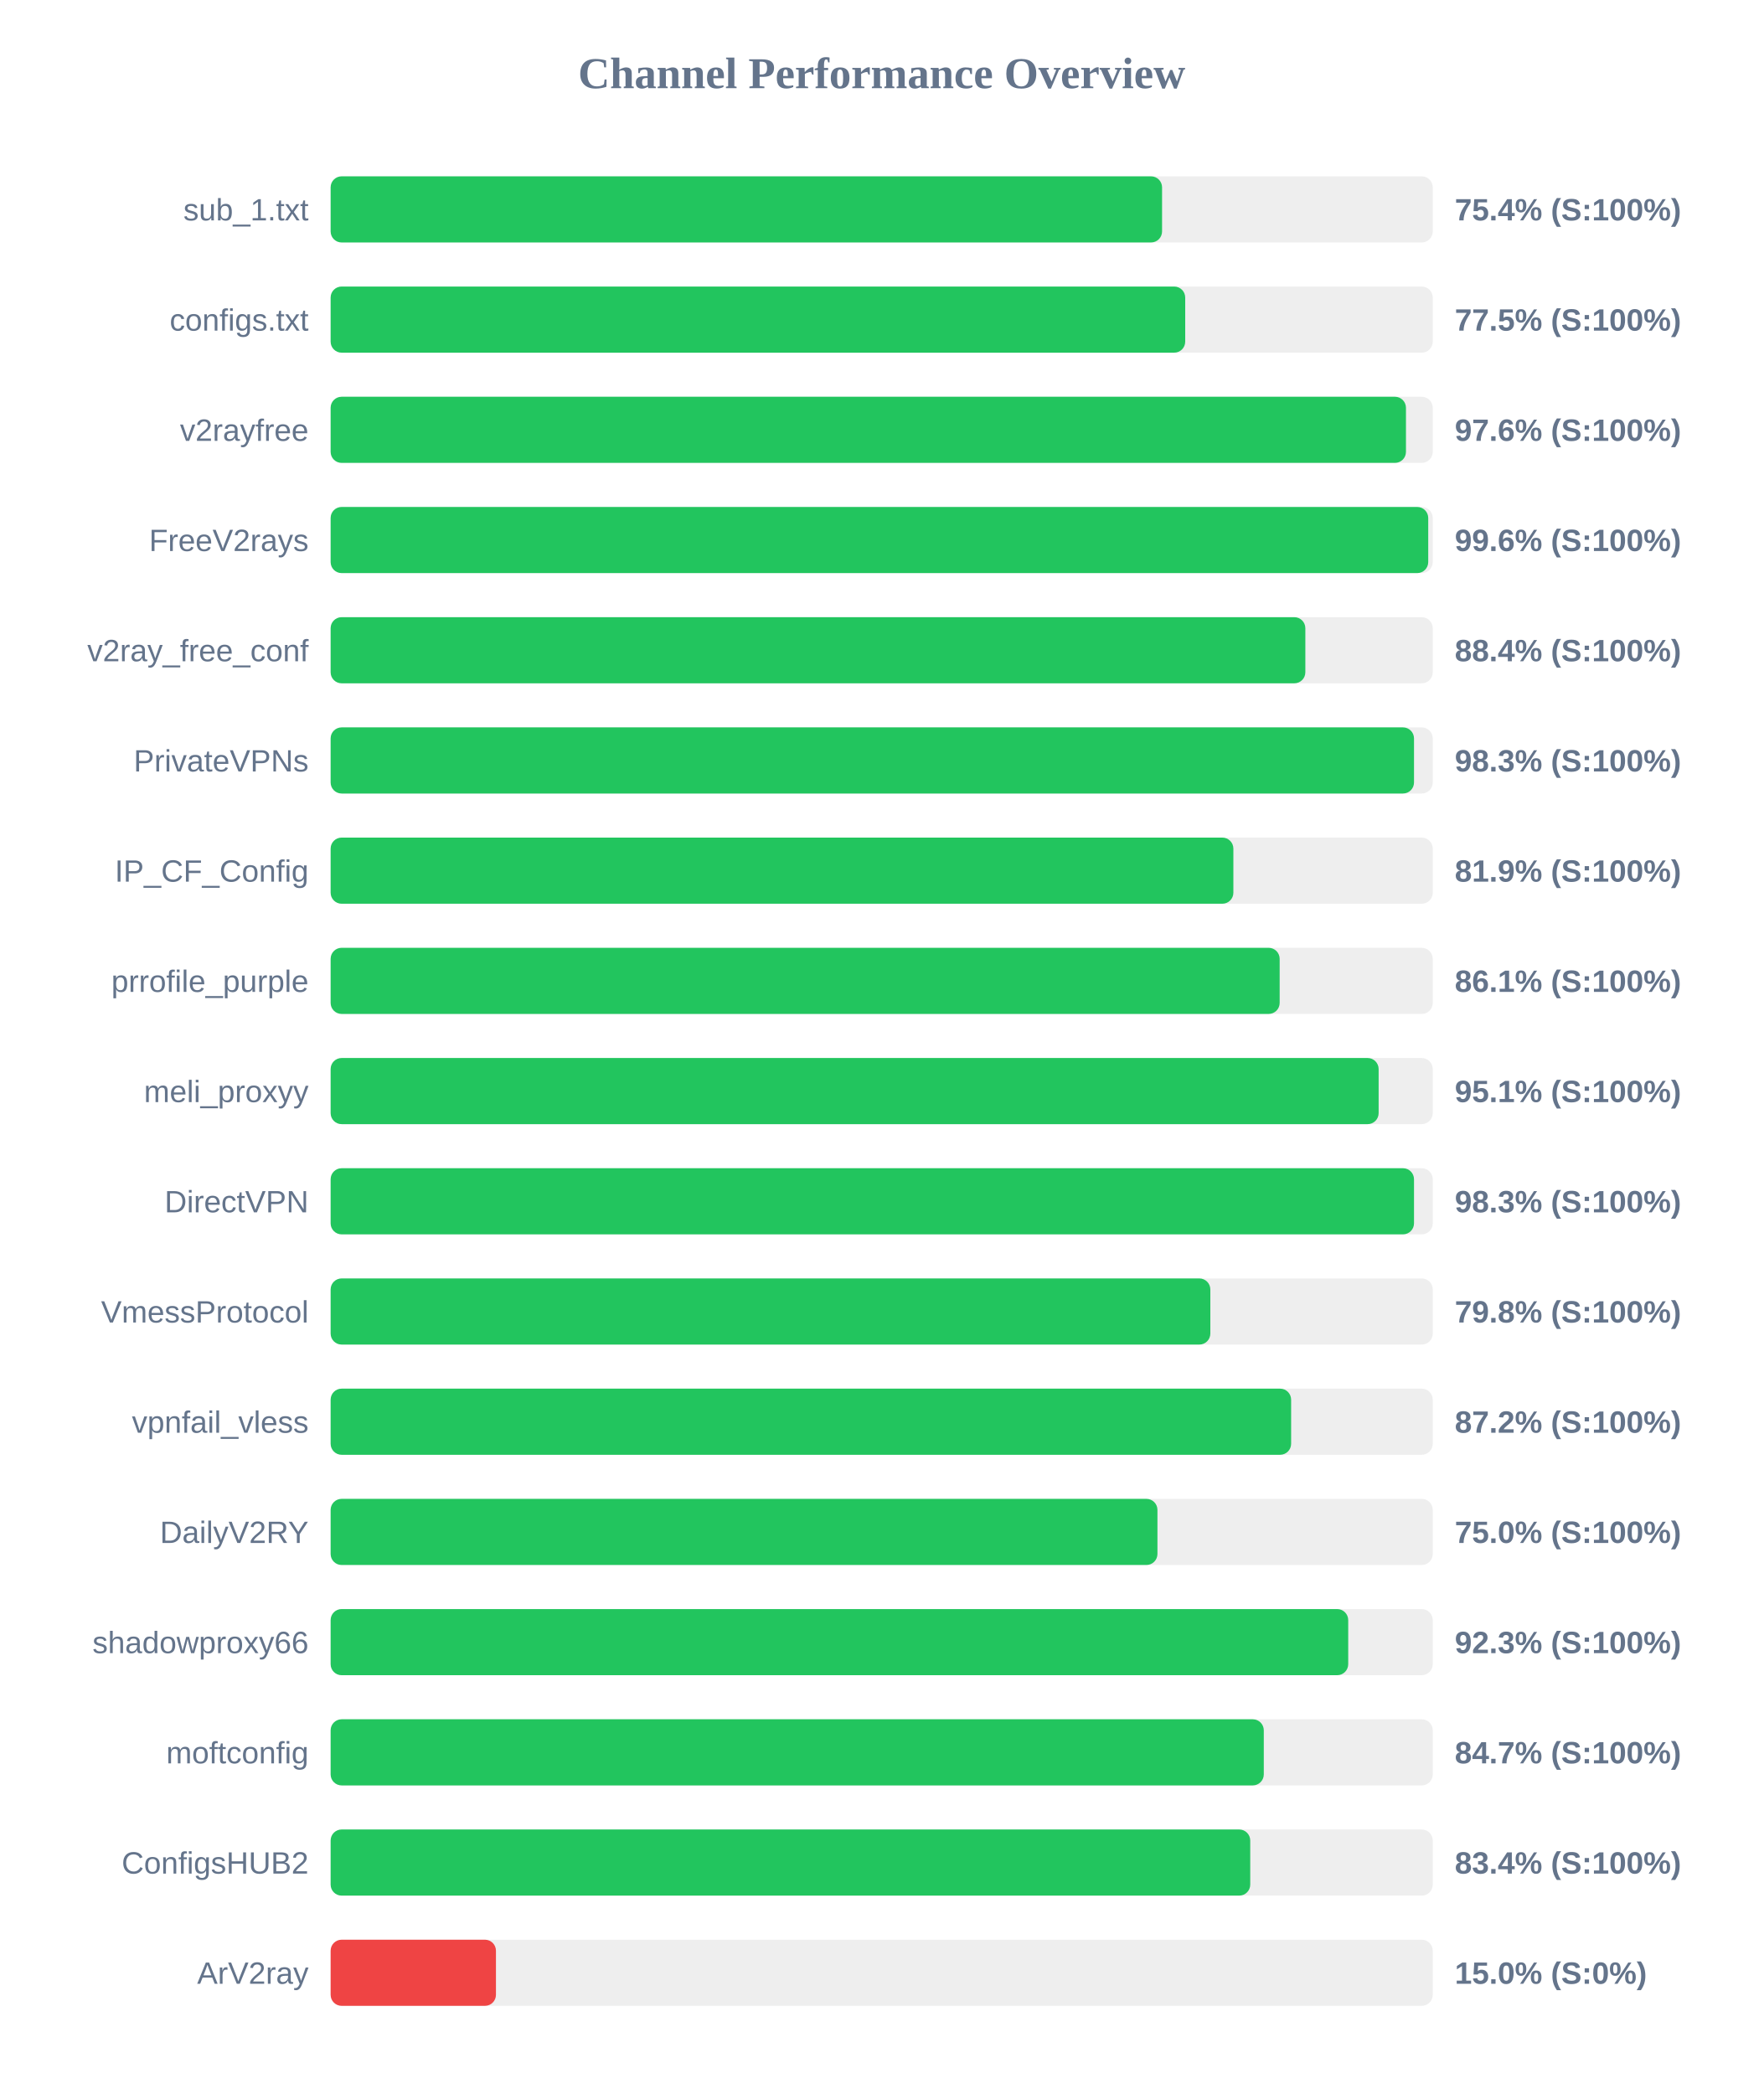
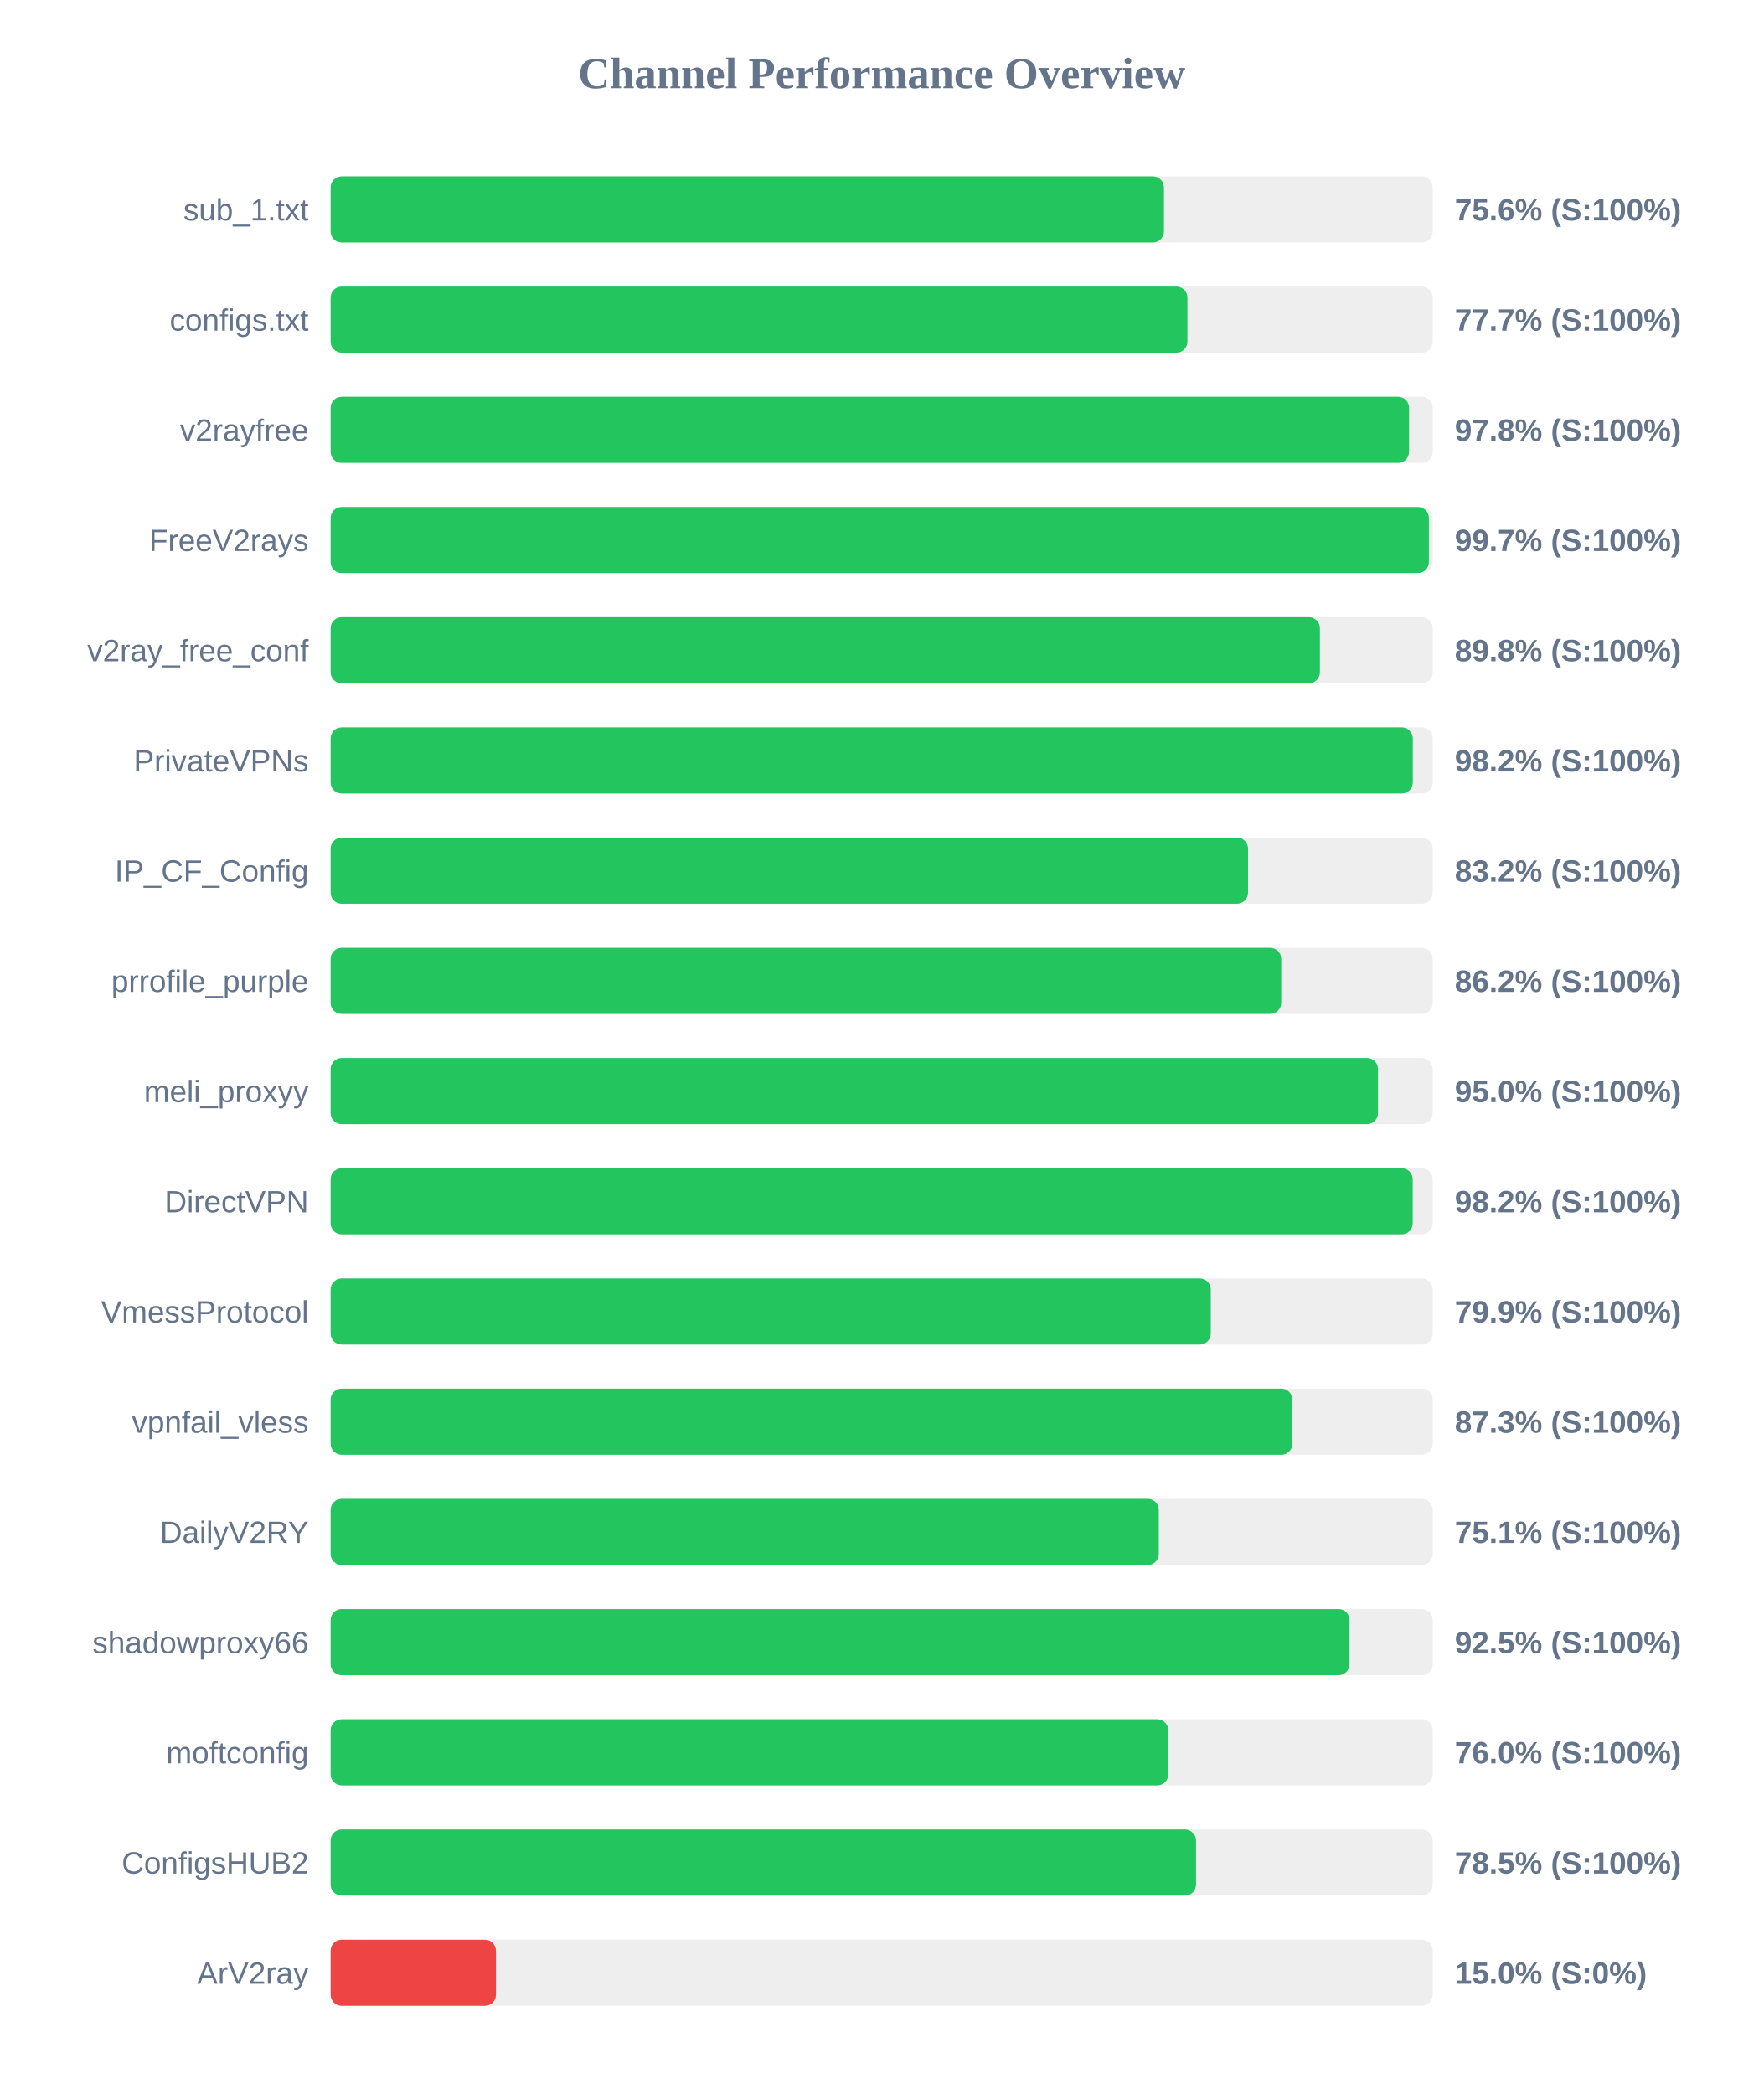
<svg xmlns="http://www.w3.org/2000/svg" width="800" height="950" version="1.1">
  <style>
        .row { font: 14px Arial; fill: #64748b; }
        .score { font: bold 14px Arial; fill: #64748b; }
    </style>
  <text x="400" y="40" text-anchor="middle" font-size="20px" font-weight="bold" fill="#64748b">Channel Performance Overview</text>
  <rect x="150" y="80" width="500" height="30" fill="#eee" rx="5" />
-   <rect x="150" y="80" width="377.2" height="30" fill="#22c55e" rx="5" />
+   <rect x="150" y="80" width="378.05" height="30" fill="#22c55e" rx="5" />
  <text x="140" y="100" text-anchor="end" class="row">sub_1.txt</text>
-   <text x="660" y="100" text-anchor="start" class="score">75.4% (S:100%)</text>
+   <text x="660" y="100" text-anchor="start" class="score">75.6% (S:100%)</text>
  <rect x="150" y="130" width="500" height="30" fill="#eee" rx="5" />
-   <rect x="150" y="130" width="387.7" height="30" fill="#22c55e" rx="5" />
+   <rect x="150" y="130" width="388.7" height="30" fill="#22c55e" rx="5" />
  <text x="140" y="150" text-anchor="end" class="row">configs.txt</text>
-   <text x="660" y="150" text-anchor="start" class="score">77.5% (S:100%)</text>
+   <text x="660" y="150" text-anchor="start" class="score">77.7% (S:100%)</text>
  <rect x="150" y="180" width="500" height="30" fill="#eee" rx="5" />
-   <rect x="150" y="180" width="487.85" height="30" fill="#22c55e" rx="5" />
+   <rect x="150" y="180" width="489.25" height="30" fill="#22c55e" rx="5" />
  <text x="140" y="200" text-anchor="end" class="row">v2rayfree</text>
-   <text x="660" y="200" text-anchor="start" class="score">97.6% (S:100%)</text>
+   <text x="660" y="200" text-anchor="start" class="score">97.8% (S:100%)</text>
  <rect x="150" y="230" width="500" height="30" fill="#eee" rx="5" />
-   <rect x="150" y="230" width="497.95" height="30" fill="#22c55e" rx="5" />
+   <rect x="150" y="230" width="498.25" height="30" fill="#22c55e" rx="5" />
  <text x="140" y="250" text-anchor="end" class="row">FreeV2rays</text>
-   <text x="660" y="250" text-anchor="start" class="score">99.6% (S:100%)</text>
+   <text x="660" y="250" text-anchor="start" class="score">99.7% (S:100%)</text>
  <rect x="150" y="280" width="500" height="30" fill="#eee" rx="5" />
-   <rect x="150" y="280" width="442.2" height="30" fill="#22c55e" rx="5" />
+   <rect x="150" y="280" width="448.8" height="30" fill="#22c55e" rx="5" />
  <text x="140" y="300" text-anchor="end" class="row">v2ray_free_conf</text>
-   <text x="660" y="300" text-anchor="start" class="score">88.4% (S:100%)</text>
+   <text x="660" y="300" text-anchor="start" class="score">89.8% (S:100%)</text>
  <rect x="150" y="330" width="500" height="30" fill="#eee" rx="5" />
-   <rect x="150" y="330" width="491.5" height="30" fill="#22c55e" rx="5" />
+   <rect x="150" y="330" width="490.95" height="30" fill="#22c55e" rx="5" />
  <text x="140" y="350" text-anchor="end" class="row">PrivateVPNs</text>
-   <text x="660" y="350" text-anchor="start" class="score">98.3% (S:100%)</text>
+   <text x="660" y="350" text-anchor="start" class="score">98.2% (S:100%)</text>
  <rect x="150" y="380" width="500" height="30" fill="#eee" rx="5" />
-   <rect x="150" y="380" width="409.55" height="30" fill="#22c55e" rx="5" />
+   <rect x="150" y="380" width="416.2" height="30" fill="#22c55e" rx="5" />
  <text x="140" y="400" text-anchor="end" class="row">IP_CF_Config</text>
-   <text x="660" y="400" text-anchor="start" class="score">81.9% (S:100%)</text>
+   <text x="660" y="400" text-anchor="start" class="score">83.2% (S:100%)</text>
  <rect x="150" y="430" width="500" height="30" fill="#eee" rx="5" />
-   <rect x="150" y="430" width="430.55" height="30" fill="#22c55e" rx="5" />
+   <rect x="150" y="430" width="431.25" height="30" fill="#22c55e" rx="5" />
  <text x="140" y="450" text-anchor="end" class="row">prrofile_purple</text>
-   <text x="660" y="450" text-anchor="start" class="score">86.1% (S:100%)</text>
+   <text x="660" y="450" text-anchor="start" class="score">86.2% (S:100%)</text>
  <rect x="150" y="480" width="500" height="30" fill="#eee" rx="5" />
-   <rect x="150" y="480" width="475.45" height="30" fill="#22c55e" rx="5" />
+   <rect x="150" y="480" width="475.15" height="30" fill="#22c55e" rx="5" />
  <text x="140" y="500" text-anchor="end" class="row">meli_proxyy</text>
-   <text x="660" y="500" text-anchor="start" class="score">95.1% (S:100%)</text>
+   <text x="660" y="500" text-anchor="start" class="score">95.0% (S:100%)</text>
  <rect x="150" y="530" width="500" height="30" fill="#eee" rx="5" />
-   <rect x="150" y="530" width="491.5" height="30" fill="#22c55e" rx="5" />
+   <rect x="150" y="530" width="490.9" height="30" fill="#22c55e" rx="5" />
  <text x="140" y="550" text-anchor="end" class="row">DirectVPN</text>
-   <text x="660" y="550" text-anchor="start" class="score">98.3% (S:100%)</text>
+   <text x="660" y="550" text-anchor="start" class="score">98.2% (S:100%)</text>
  <rect x="150" y="580" width="500" height="30" fill="#eee" rx="5" />
-   <rect x="150" y="580" width="399.1" height="30" fill="#22c55e" rx="5" />
+   <rect x="150" y="580" width="399.3" height="30" fill="#22c55e" rx="5" />
  <text x="140" y="600" text-anchor="end" class="row">VmessProtocol</text>
-   <text x="660" y="600" text-anchor="start" class="score">79.8% (S:100%)</text>
+   <text x="660" y="600" text-anchor="start" class="score">79.9% (S:100%)</text>
  <rect x="150" y="630" width="500" height="30" fill="#eee" rx="5" />
-   <rect x="150" y="630" width="435.75" height="30" fill="#22c55e" rx="5" />
+   <rect x="150" y="630" width="436.3" height="30" fill="#22c55e" rx="5" />
  <text x="140" y="650" text-anchor="end" class="row">vpnfail_vless</text>
-   <text x="660" y="650" text-anchor="start" class="score">87.2% (S:100%)</text>
+   <text x="660" y="650" text-anchor="start" class="score">87.3% (S:100%)</text>
  <rect x="150" y="680" width="500" height="30" fill="#eee" rx="5" />
-   <rect x="150" y="680" width="375.1" height="30" fill="#22c55e" rx="5" />
+   <rect x="150" y="680" width="375.7" height="30" fill="#22c55e" rx="5" />
  <text x="140" y="700" text-anchor="end" class="row">DailyV2RY</text>
-   <text x="660" y="700" text-anchor="start" class="score">75.0% (S:100%)</text>
+   <text x="660" y="700" text-anchor="start" class="score">75.1% (S:100%)</text>
  <rect x="150" y="730" width="500" height="30" fill="#eee" rx="5" />
-   <rect x="150" y="730" width="461.65" height="30" fill="#22c55e" rx="5" />
+   <rect x="150" y="730" width="462.25" height="30" fill="#22c55e" rx="5" />
  <text x="140" y="750" text-anchor="end" class="row">shadowproxy66</text>
-   <text x="660" y="750" text-anchor="start" class="score">92.3% (S:100%)</text>
+   <text x="660" y="750" text-anchor="start" class="score">92.5% (S:100%)</text>
  <rect x="150" y="780" width="500" height="30" fill="#eee" rx="5" />
-   <rect x="150" y="780" width="423.35" height="30" fill="#22c55e" rx="5" />
+   <rect x="150" y="780" width="380.0" height="30" fill="#22c55e" rx="5" />
  <text x="140" y="800" text-anchor="end" class="row">moftconfig</text>
-   <text x="660" y="800" text-anchor="start" class="score">84.7% (S:100%)</text>
+   <text x="660" y="800" text-anchor="start" class="score">76.0% (S:100%)</text>
  <rect x="150" y="830" width="500" height="30" fill="#eee" rx="5" />
-   <rect x="150" y="830" width="417.2" height="30" fill="#22c55e" rx="5" />
+   <rect x="150" y="830" width="392.6" height="30" fill="#22c55e" rx="5" />
  <text x="140" y="850" text-anchor="end" class="row">ConfigsHUB2</text>
-   <text x="660" y="850" text-anchor="start" class="score">83.4% (S:100%)</text>
+   <text x="660" y="850" text-anchor="start" class="score">78.5% (S:100%)</text>
  <rect x="150" y="880" width="500" height="30" fill="#eee" rx="5" />
  <rect x="150" y="880" width="75.0" height="30" fill="#ef4444" rx="5" />
  <text x="140" y="900" text-anchor="end" class="row">ArV2ray</text>
  <text x="660" y="900" text-anchor="start" class="score">15.0% (S:0%)</text>
</svg>
